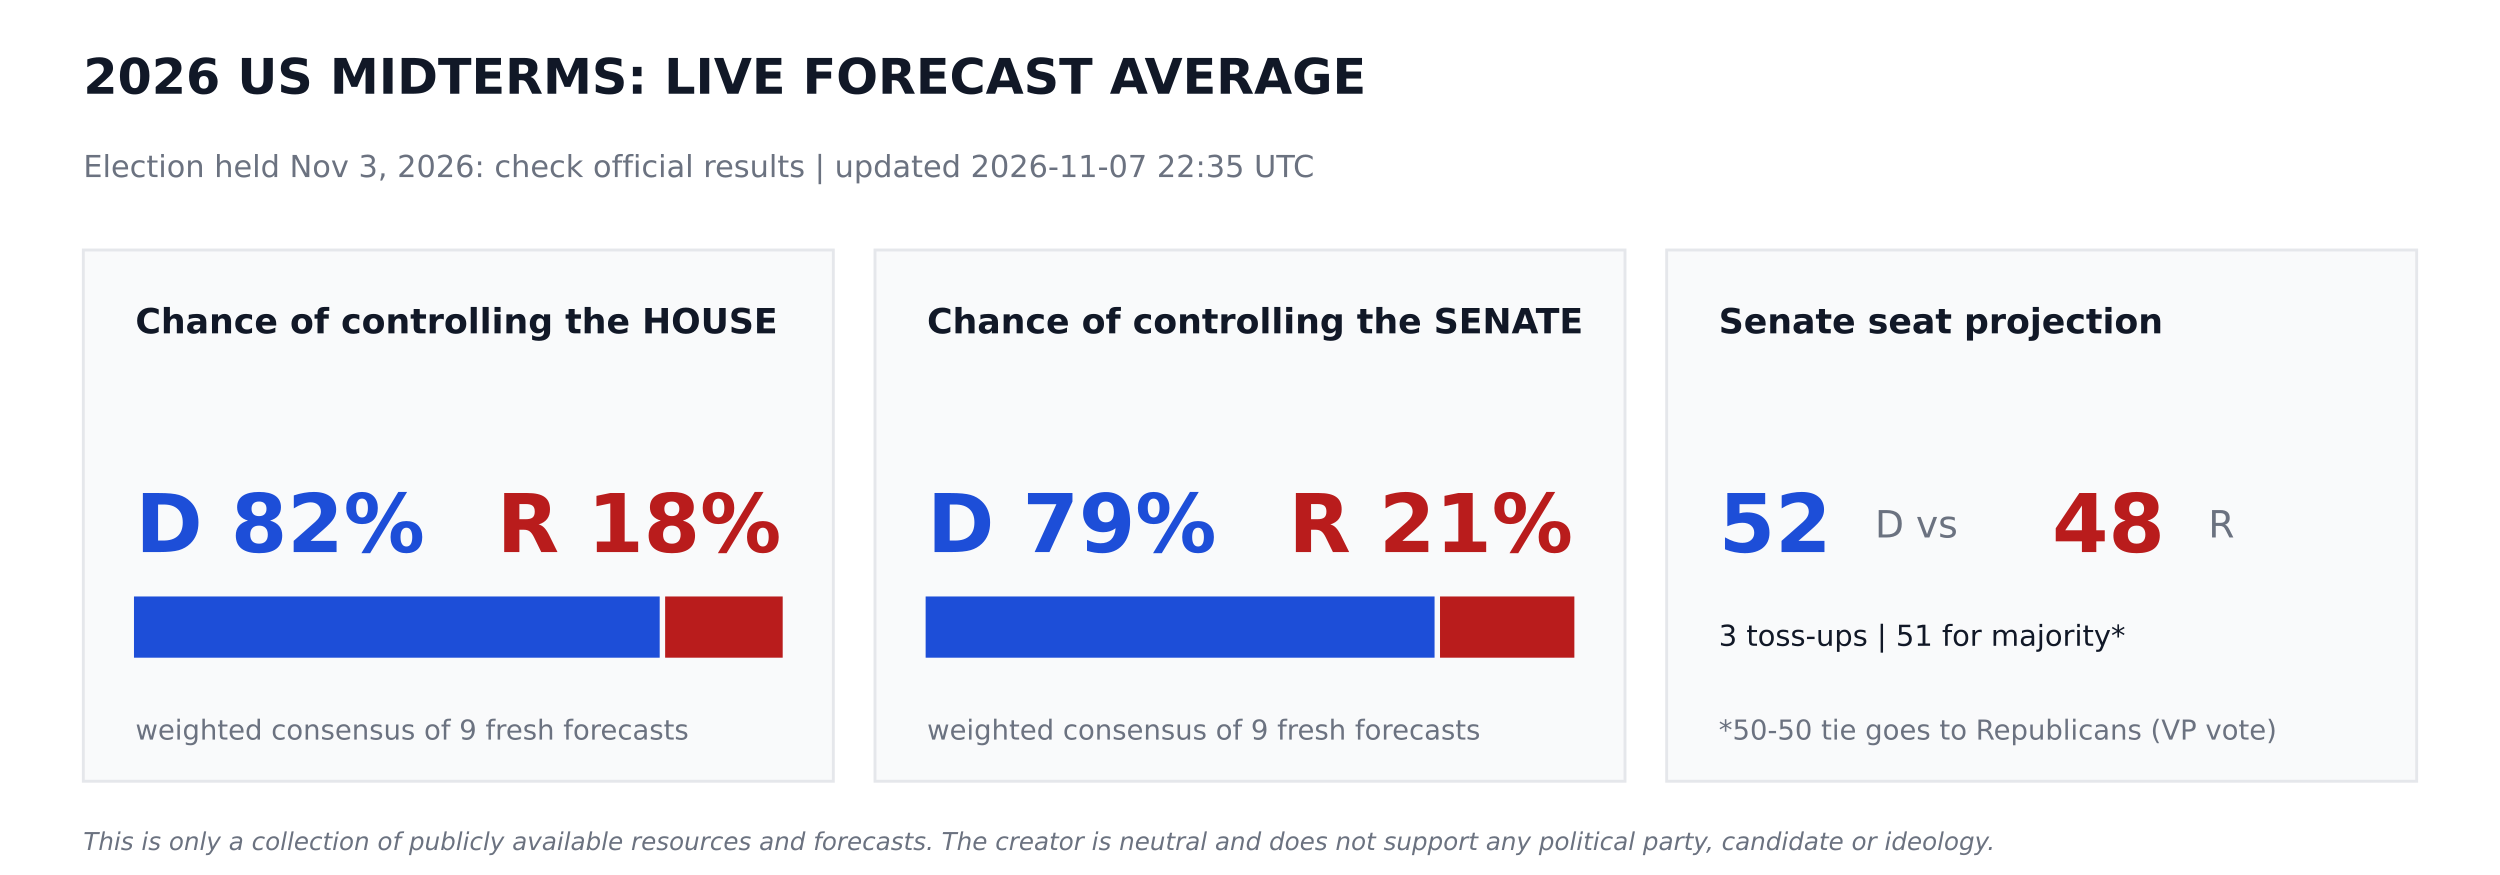
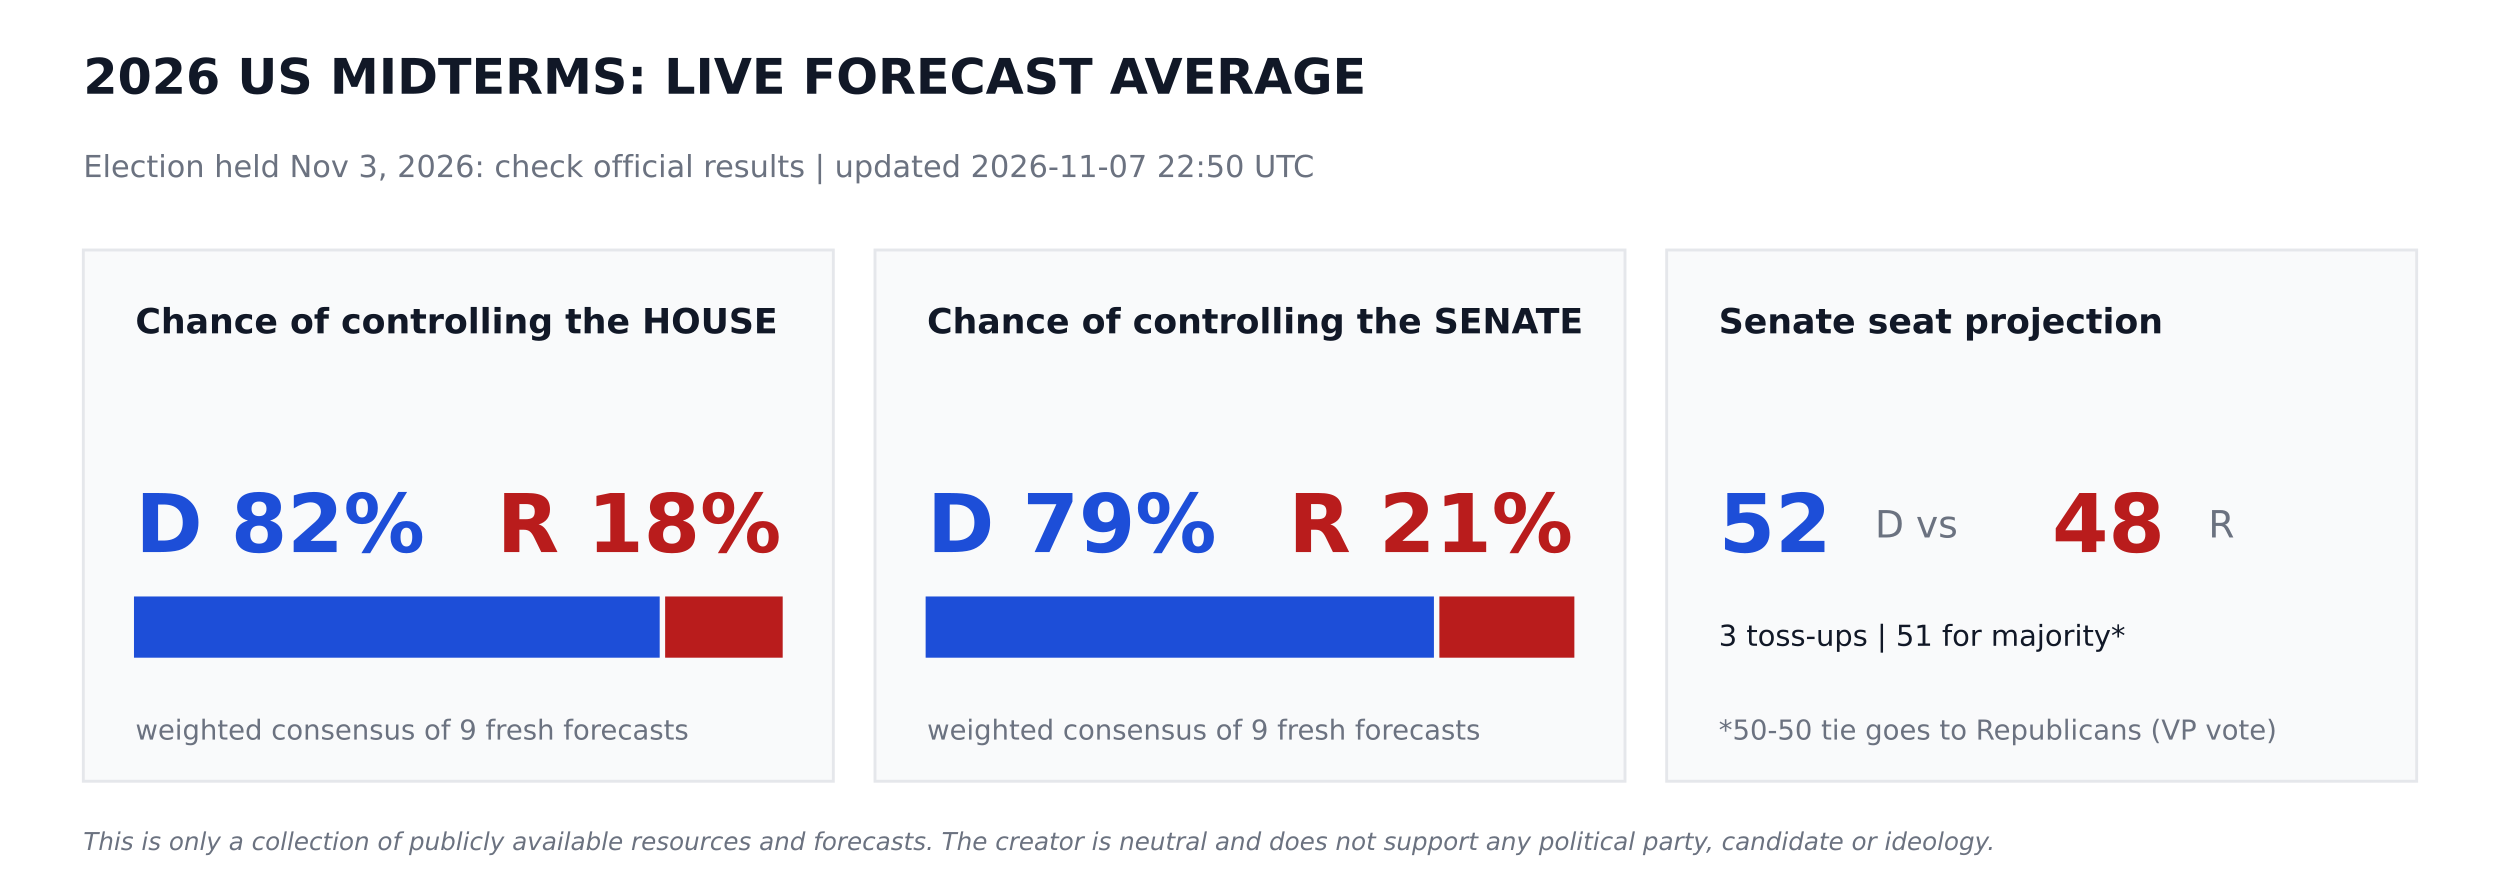
<svg xmlns="http://www.w3.org/2000/svg" width="864pt" height="302.4pt" viewBox="0 0 864 302.4" version="1.1">
  <defs>
    <style type="text/css">*{stroke-linejoin: round; stroke-linecap: butt}</style>
  </defs>
  <g id="figure_1">
    <g id="patch_1">
      <path d="M 0 302.4  L 864 302.4  L 864 0  L 0 0  z " style="fill: #ffffff" />
    </g>
    <g id="axes_1">
      <g id="patch_2">
-         <path d="M 28.8 270  L 288 270  L 288 86.4  L 28.8 86.4  z " clip-path="url(#p23db97995b)" style="fill: #f9fafb; stroke: #e5e7eb; stroke-linejoin: miter" />
+         <path d="M 28.8 270  L 288 270  L 288 86.4  L 28.8 86.4  z " clip-path="url(#pc10dc9cc7d)" style="fill: #f9fafb; stroke: #e5e7eb; stroke-linejoin: miter" />
      </g>
      <g id="patch_3">
-         <path d="M 46.8 226.8  L 227.491 226.8  L 227.491 206.64  L 46.8 206.64  z " clip-path="url(#p23db97995b)" style="fill: #1d4ed8; stroke: #1d4ed8; stroke-linejoin: miter" />
+         <path d="M 46.8 226.8  L 227.491 226.8  L 227.491 206.64  L 46.8 206.64  z " clip-path="url(#pc10dc9cc7d)" style="fill: #1d4ed8; stroke: #1d4ed8; stroke-linejoin: miter" />
      </g>
      <g id="patch_4">
-         <path d="M 230.371 226.8  L 270 226.8  L 270 206.64  L 230.371 206.64  z " clip-path="url(#p23db97995b)" style="fill: #b91c1c; stroke: #b91c1c; stroke-linejoin: miter" />
+         <path d="M 230.371 226.8  L 270 226.8  L 270 206.64  L 230.371 206.64  z " clip-path="url(#pc10dc9cc7d)" style="fill: #b91c1c; stroke: #b91c1c; stroke-linejoin: miter" />
      </g>
      <g id="patch_5">
-         <path d="M 302.4 270  L 561.6 270  L 561.6 86.4  L 302.4 86.4  z " clip-path="url(#p23db97995b)" style="fill: #f9fafb; stroke: #e5e7eb; stroke-linejoin: miter" />
+         <path d="M 302.4 270  L 561.6 270  L 561.6 86.4  L 302.4 86.4  z " clip-path="url(#pc10dc9cc7d)" style="fill: #f9fafb; stroke: #e5e7eb; stroke-linejoin: miter" />
      </g>
      <g id="patch_6">
-         <path d="M 320.4 226.8  L 495.288 226.8  L 495.288 206.64  L 320.4 206.64  z " clip-path="url(#p23db97995b)" style="fill: #1d4ed8; stroke: #1d4ed8; stroke-linejoin: miter" />
+         <path d="M 320.4 226.8  L 495.065 226.8  L 495.065 206.64  L 320.4 206.64  z " clip-path="url(#pc10dc9cc7d)" style="fill: #1d4ed8; stroke: #1d4ed8; stroke-linejoin: miter" />
      </g>
      <g id="patch_7">
-         <path d="M 498.168 226.8  L 543.6 226.8  L 543.6 206.64  L 498.168 206.64  z " clip-path="url(#p23db97995b)" style="fill: #b91c1c; stroke: #b91c1c; stroke-linejoin: miter" />
+         <path d="M 497.945 226.8  L 543.6 226.8  L 543.6 206.64  L 497.945 206.64  z " clip-path="url(#pc10dc9cc7d)" style="fill: #b91c1c; stroke: #b91c1c; stroke-linejoin: miter" />
      </g>
      <g id="patch_8">
-         <path d="M 576 270  L 835.2 270  L 835.2 86.4  L 576 86.4  z " clip-path="url(#p23db97995b)" style="fill: #f9fafb; stroke: #e5e7eb; stroke-linejoin: miter" />
+         <path d="M 576 270  L 835.2 270  L 835.2 86.4  L 576 86.4  z " clip-path="url(#pc10dc9cc7d)" style="fill: #f9fafb; stroke: #e5e7eb; stroke-linejoin: miter" />
      </g>
      <g id="text_1">
        <text style="font-weight: 700; font-size: 17px; font-family: 'DejaVu Sans'; text-anchor: start; fill: #111827" x="28.8" y="32.4" transform="rotate(-0 28.8 32.4)">2026 US MIDTERMS: LIVE FORECAST AVERAGE</text>
      </g>
      <g id="text_2">
-         <text style="font-size: 10.5px; font-family: 'DejaVu Sans'; text-anchor: start; fill: #6b7280" x="28.8" y="61.2" transform="rotate(-0 28.8 61.2)">Election held Nov 3, 2026: check official results   |   updated 2026-11-07 22:35 UTC</text>
+         <text style="font-size: 10.5px; font-family: 'DejaVu Sans'; text-anchor: start; fill: #6b7280" x="28.8" y="61.2" transform="rotate(-0 28.8 61.2)">Election held Nov 3, 2026: check official results   |   updated 2026-11-07 22:50 UTC</text>
      </g>
      <g id="text_3">
        <text style="font-weight: 700; font-size: 12px; font-family: 'DejaVu Sans'; text-anchor: start; fill: #111827" x="46.8" y="115.2" transform="rotate(-0 46.8 115.2)">Chance of controlling the HOUSE</text>
      </g>
      <g id="text_4">
        <text style="font-weight: 700; font-size: 28px; font-family: 'DejaVu Sans'; text-anchor: start; fill: #1d4ed8" x="46.8" y="190.8" transform="rotate(-0 46.8 190.8)">D 82%</text>
      </g>
      <g id="text_5">
        <text style="font-weight: 700; font-size: 28px; font-family: 'DejaVu Sans'; text-anchor: end; fill: #b91c1c" x="270" y="190.8" transform="rotate(-0 270 190.8)">R 18%</text>
      </g>
      <g id="text_6">
        <text style="font-size: 9.5px; font-family: 'DejaVu Sans'; text-anchor: start; fill: #6b7280" x="46.8" y="255.6" transform="rotate(-0 46.8 255.6)">weighted consensus of 9 fresh forecasts</text>
      </g>
      <g id="text_7">
        <text style="font-weight: 700; font-size: 12px; font-family: 'DejaVu Sans'; text-anchor: start; fill: #111827" x="320.4" y="115.2" transform="rotate(-0 320.4 115.2)">Chance of controlling the SENATE</text>
      </g>
      <g id="text_8">
        <text style="font-weight: 700; font-size: 28px; font-family: 'DejaVu Sans'; text-anchor: start; fill: #1d4ed8" x="320.4" y="190.8" transform="rotate(-0 320.4 190.8)">D 79%</text>
      </g>
      <g id="text_9">
        <text style="font-weight: 700; font-size: 28px; font-family: 'DejaVu Sans'; text-anchor: end; fill: #b91c1c" x="543.6" y="190.8" transform="rotate(-0 543.6 190.8)">R 21%</text>
      </g>
      <g id="text_10">
        <text style="font-size: 9.5px; font-family: 'DejaVu Sans'; text-anchor: start; fill: #6b7280" x="320.4" y="255.6" transform="rotate(-0 320.4 255.6)">weighted consensus of 9 fresh forecasts</text>
      </g>
      <g id="text_11">
        <text style="font-weight: 700; font-size: 12px; font-family: 'DejaVu Sans'; text-anchor: start; fill: #111827" x="594" y="115.2" transform="rotate(-0 594 115.2)">Senate seat projection</text>
      </g>
      <g id="text_12">
        <text style="font-weight: 700; font-size: 28px; font-family: 'DejaVu Sans'; text-anchor: start; fill: #1d4ed8" x="594" y="190.8" transform="rotate(-0 594 190.8)">52</text>
      </g>
      <g id="text_13">
        <text style="font-size: 13px; font-family: 'DejaVu Sans'; text-anchor: start; fill: #6b7280" x="648" y="185.76" transform="rotate(-0 648 185.76)">D  vs</text>
      </g>
      <g id="text_14">
        <text style="font-weight: 700; font-size: 28px; font-family: 'DejaVu Sans'; text-anchor: start; fill: #b91c1c" x="709.2" y="190.8" transform="rotate(-0 709.2 190.8)">48</text>
      </g>
      <g id="text_15">
        <text style="font-size: 13px; font-family: 'DejaVu Sans'; text-anchor: start; fill: #6b7280" x="763.2" y="185.76" transform="rotate(-0 763.2 185.76)">R</text>
      </g>
      <g id="text_16">
        <text style="font-size: 10px; font-family: 'DejaVu Sans'; text-anchor: start; fill: #111827" x="594" y="223.2" transform="rotate(-0 594 223.2)">3 toss-ups  |  51 for majority*</text>
      </g>
      <g id="text_17">
        <text style="font-size: 9.5px; font-family: 'DejaVu Sans'; text-anchor: start; fill: #6b7280" x="594" y="255.6" transform="rotate(-0 594 255.6)">*50-50 tie goes to Republicans (VP vote)</text>
      </g>
      <g id="text_18">
        <text style="font-style: italic; font-size: 8.5px; font-family: 'DejaVu Sans'; text-anchor: start; fill: #6b7280" x="28.8" y="293.76" transform="rotate(-0 28.8 293.76)">This is only a collection of publicly available resources and forecasts. The creator is neutral and does not support any political party, candidate or ideology.</text>
      </g>
    </g>
  </g>
  <defs>
-     <clipPath id="p23db97995b">
+     <clipPath id="pc10dc9cc7d">
      <rect x="0" y="0" width="864" height="302.4" />
    </clipPath>
  </defs>
</svg>
